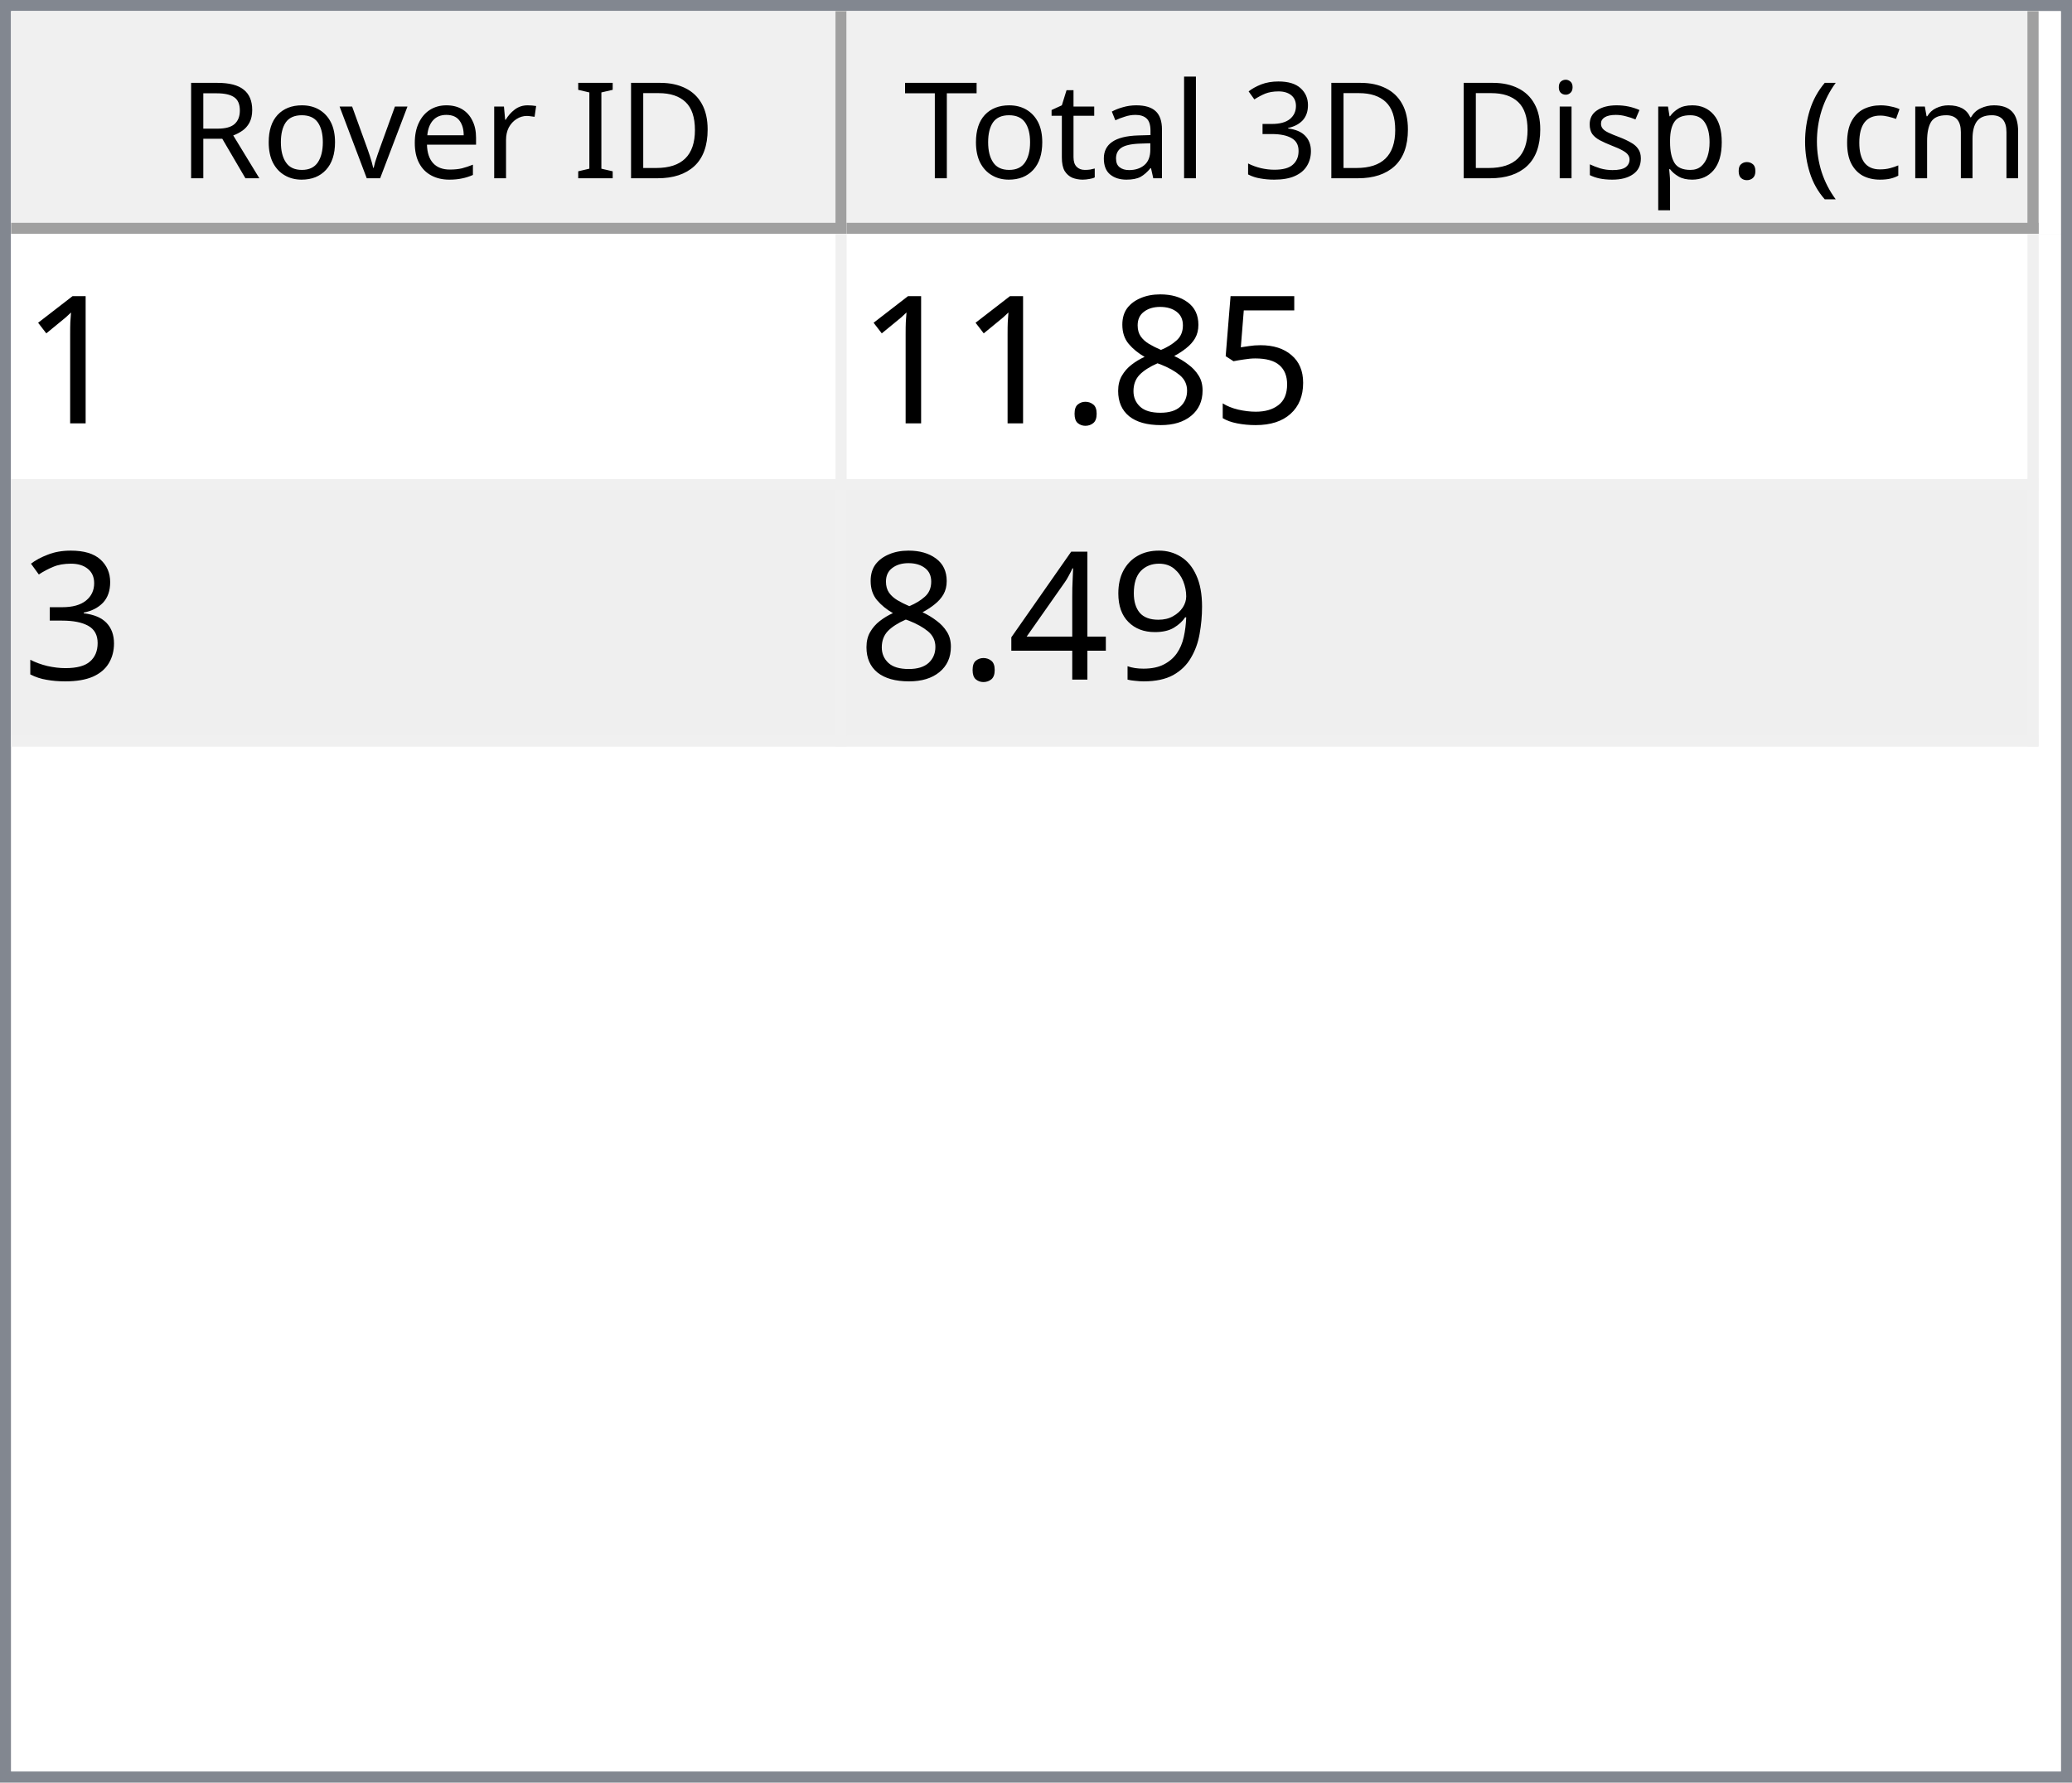
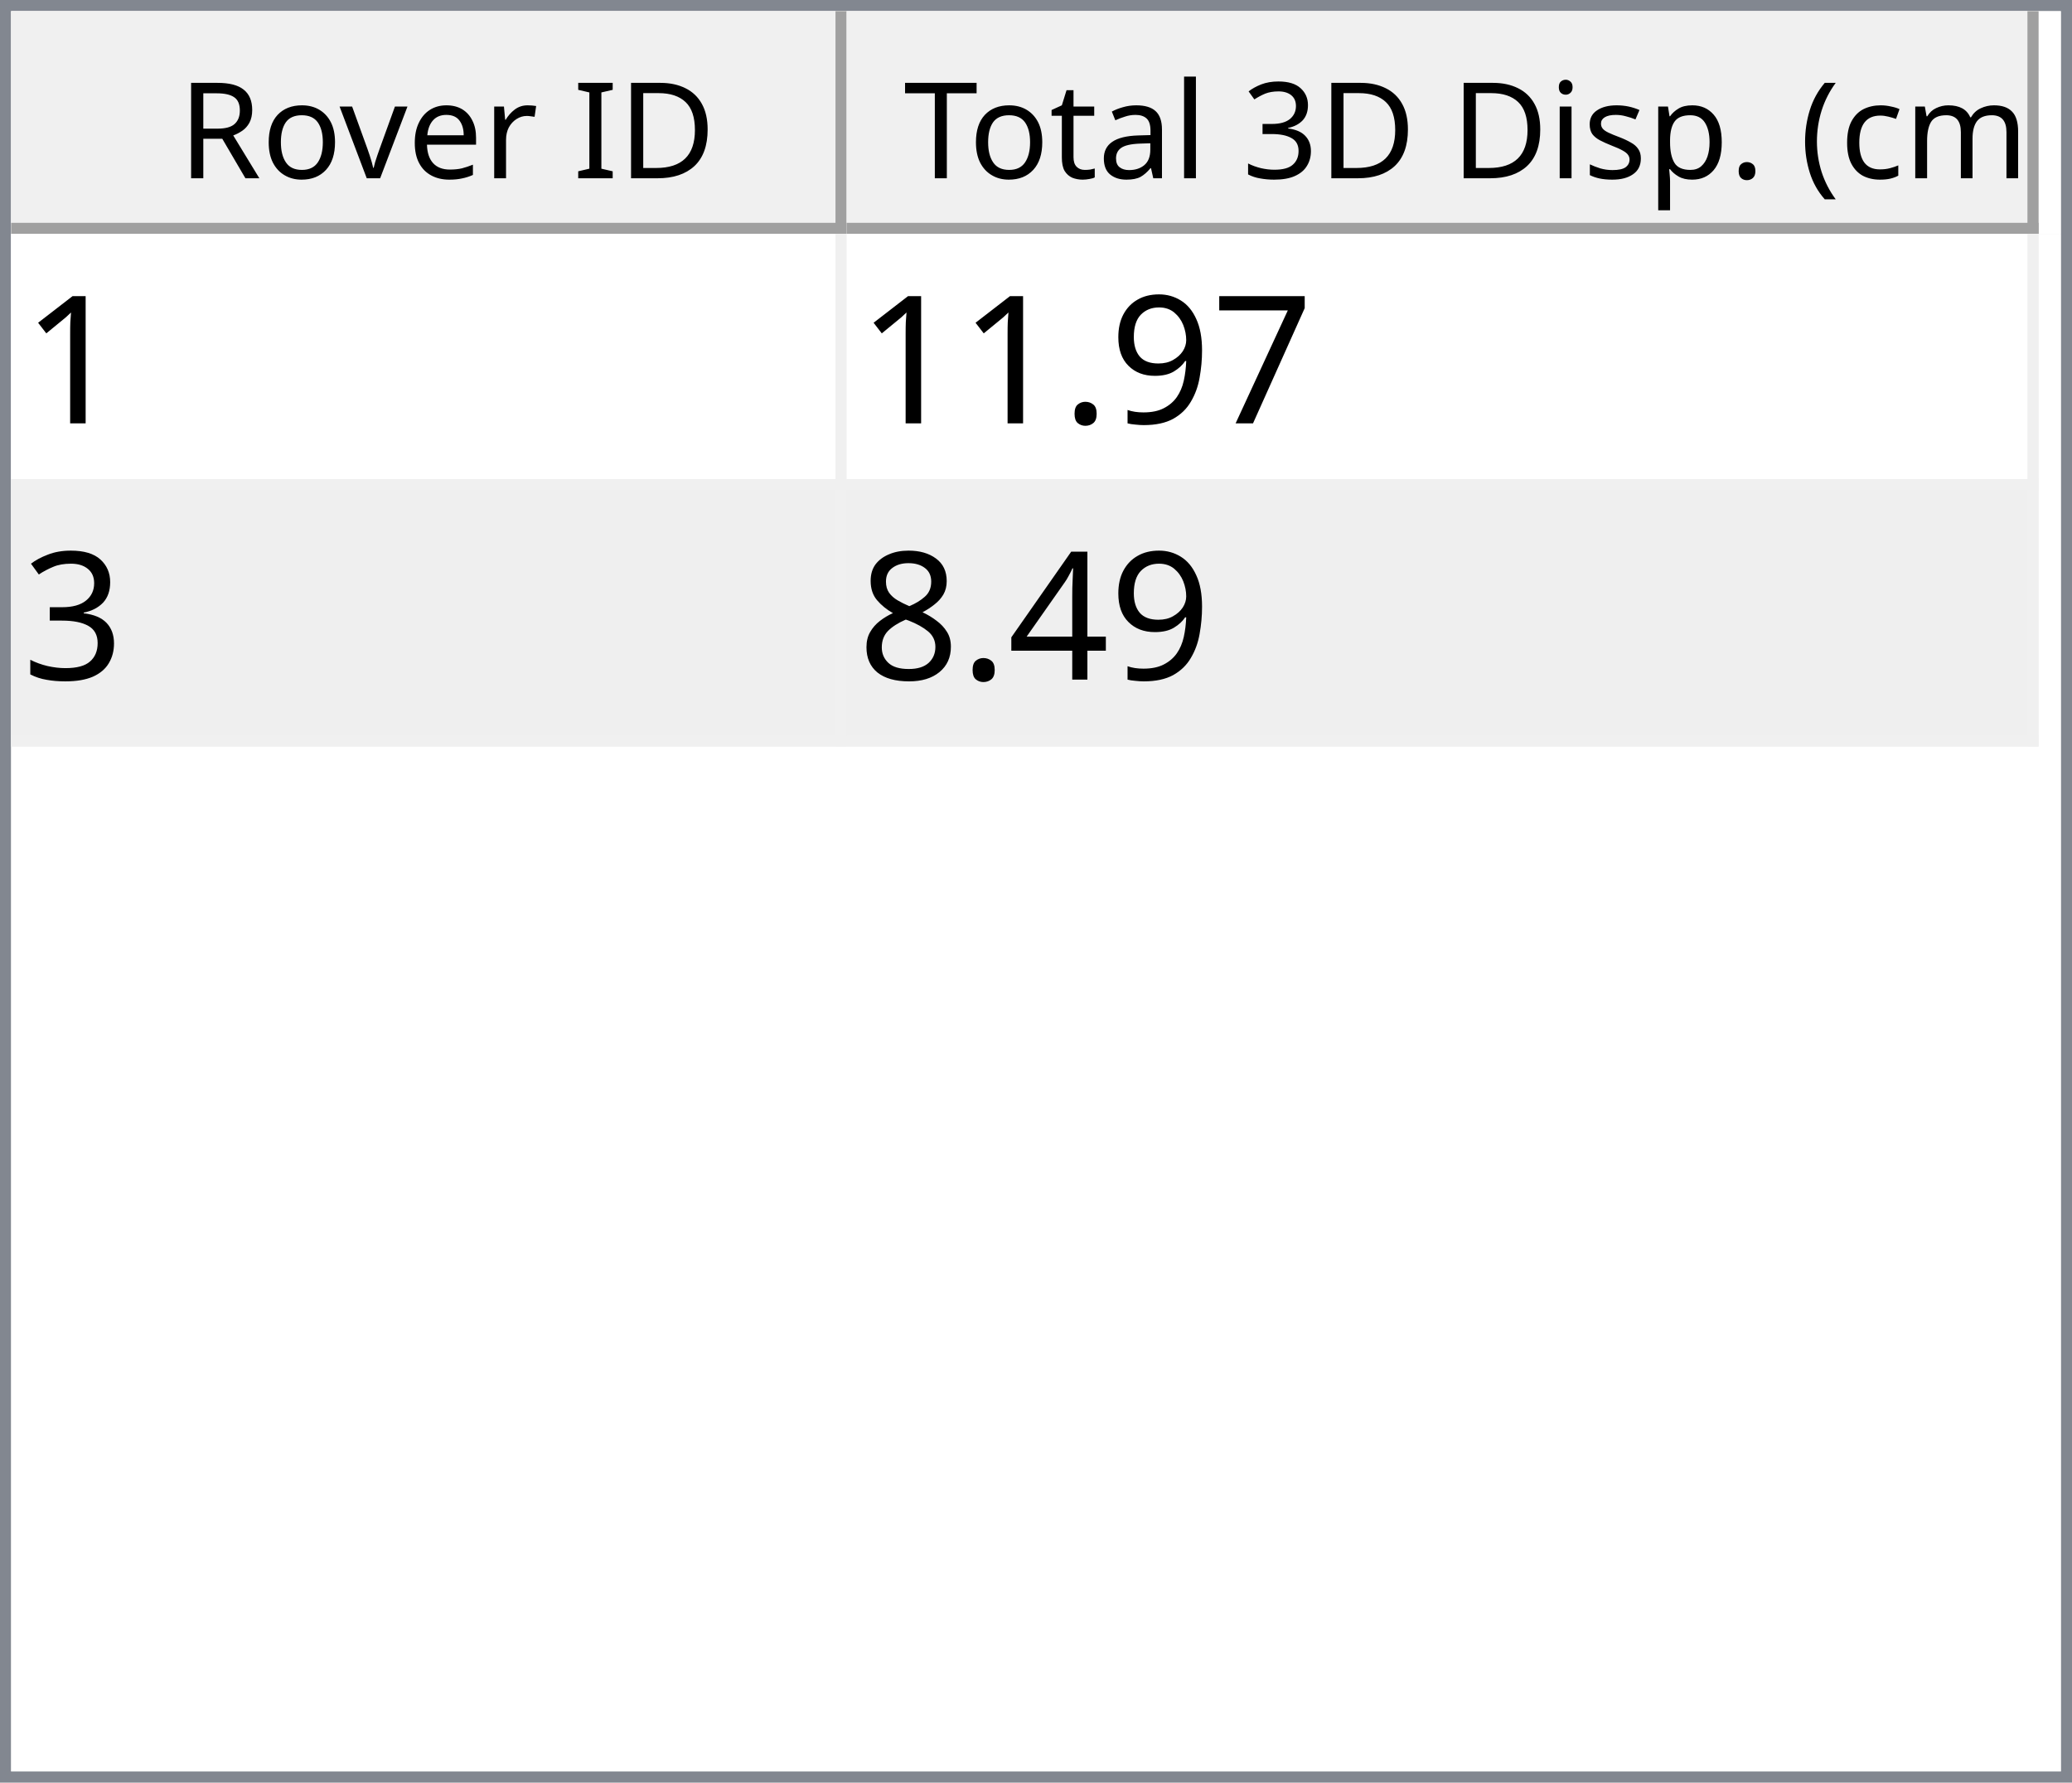
<svg xmlns="http://www.w3.org/2000/svg" style="fill-opacity:1; color-rendering:auto; color-interpolation:auto; text-rendering:auto; stroke:black; stroke-linecap:square; stroke-miterlimit:10; shape-rendering:auto; stroke-opacity:1; fill:black; stroke-dasharray:none; font-weight:normal; stroke-width:1; font-family:'Dialog'; font-style:normal; stroke-linejoin:miter; font-size:12px; stroke-dashoffset:0; image-rendering:auto;" width="186" height="160">
  <defs id="genericDefs" />
  <g>
    <defs id="defs1">
      <clipPath clipPathUnits="userSpaceOnUse" id="clipPath1">
        <path d="M0 0 L186 0 L186 160 L0 160 L0 0 Z" />
      </clipPath>
      <clipPath clipPathUnits="userSpaceOnUse" id="clipPath2">
        <path d="M0 0 L0 160 L186 160 L186 0 Z" />
      </clipPath>
      <clipPath clipPathUnits="userSpaceOnUse" id="clipPath3">
        <path d="M0 0 L0 20 L184 20 L184 0 Z" />
      </clipPath>
      <clipPath clipPathUnits="userSpaceOnUse" id="clipPath4">
        <path d="M0 0 L0 20 L75 20 L75 0 Z" />
      </clipPath>
      <clipPath clipPathUnits="userSpaceOnUse" id="clipPath5">
        <path d="M1 1 L1 19 L74 19 L74 1 Z" />
      </clipPath>
      <clipPath clipPathUnits="userSpaceOnUse" id="clipPath6">
        <path d="M0 0 L0 18 L73 18 L73 0 Z" />
      </clipPath>
      <clipPath clipPathUnits="userSpaceOnUse" id="clipPath7">
        <path d="M-0.5 -0.5 L-0.5 19.5 L74.5 19.5 L74.5 -0.5 Z" />
      </clipPath>
      <clipPath clipPathUnits="userSpaceOnUse" id="clipPath8">
        <path d="M0 0 L0 20 L107 20 L107 0 Z" />
      </clipPath>
      <clipPath clipPathUnits="userSpaceOnUse" id="clipPath9">
        <path d="M1 1 L1 19 L106 19 L106 1 Z" />
      </clipPath>
      <clipPath clipPathUnits="userSpaceOnUse" id="clipPath10">
        <path d="M0 0 L0 18 L105 18 L105 0 Z" />
      </clipPath>
      <clipPath clipPathUnits="userSpaceOnUse" id="clipPath11">
        <path d="M-0.5 -0.5 L-0.5 19.5 L106.5 19.5 L106.5 -0.5 Z" />
      </clipPath>
      <clipPath clipPathUnits="userSpaceOnUse" id="clipPath12">
        <path d="M0 0 L0 138 L184 138 L184 0 Z" />
      </clipPath>
      <clipPath clipPathUnits="userSpaceOnUse" id="clipPath13">
        <path d="M0 0 L0 46 L182 46 L182 0 Z" />
      </clipPath>
      <clipPath clipPathUnits="userSpaceOnUse" id="clipPath14">
        <path d="M-0.5 -0.5 L-0.5 45.5 L181.5 45.5 L181.5 -0.5 Z" />
      </clipPath>
      <clipPath clipPathUnits="userSpaceOnUse" id="clipPath15">
        <path d="M0 0 L0 22 L74 22 L74 0 Z" />
      </clipPath>
      <clipPath clipPathUnits="userSpaceOnUse" id="clipPath16">
        <path d="M0 0 L0 22 L106 22 L106 0 Z" />
      </clipPath>
      <font horiz-adv-x="64.551" id="font1">
        <font-face ascent="107.91" descent="25.098" units-per-em="100" style="font-style:normal; font-family:Segoe UI; font-weight:normal;" />
        <missing-glyph horiz-adv-x="64.551" d="M8.109 0 L8.109 68.266 L56.453 68.266 L56.453 0 L8.109 0 ZM15.328 7.234 L49.219 7.234 L49.219 61.031 L15.328 61.031 L15.328 7.234 Z" />
        <glyph unicode="D" horiz-adv-x="70.117" d="M9.188 0 L9.188 70.016 L28.516 70.016 Q65.531 70.016 65.531 35.891 Q65.531 19.672 55.25 9.836 Q44.969 0 27.734 0 L9.188 0 ZM17.391 62.594 L17.391 7.422 L27.828 7.422 Q41.609 7.422 49.273 14.797 Q56.938 22.172 56.938 35.688 Q56.938 62.594 28.328 62.594 L17.391 62.594 Z" />
        <glyph unicode="I" horiz-adv-x="26.611" d="M17.391 0 L9.188 0 L9.188 70.016 L17.391 70.016 L17.391 0 Z" />
        <glyph unicode=" " horiz-adv-x="27.393" d="" />
        <glyph unicode="r" horiz-adv-x="34.766" d="M34.188 41.891 Q32.078 43.5 28.125 43.5 Q23 43.5 19.555 38.672 Q16.109 33.844 16.109 25.484 L16.109 0 L8.109 0 L8.109 50 L16.109 50 L16.109 39.703 L16.312 39.703 Q18.016 44.969 21.531 47.922 Q25.047 50.875 29.391 50.875 Q32.516 50.875 34.188 50.203 L34.188 41.891 Z" />
        <glyph unicode="e" horiz-adv-x="52.295" d="M48.297 23 L12.984 23 Q13.188 14.656 17.484 10.109 Q21.781 5.562 29.297 5.562 Q37.75 5.562 44.828 11.141 L44.828 3.609 Q38.234 -1.172 27.391 -1.172 Q16.797 -1.172 10.742 5.641 Q4.688 12.453 4.688 24.812 Q4.688 36.469 11.305 43.82 Q17.922 51.172 27.734 51.172 Q37.547 51.172 42.922 44.828 Q48.297 38.484 48.297 27.203 L48.297 23 ZM40.094 29.781 Q40.047 36.719 36.75 40.578 Q33.453 44.438 27.594 44.438 Q21.922 44.438 17.969 40.383 Q14.016 36.328 13.094 29.781 L40.094 29.781 Z" />
        <glyph unicode="v" horiz-adv-x="47.9" d="M47.406 50 L27.484 0 L19.625 0 L0.688 50 L9.469 50 L22.172 13.672 Q23.578 9.672 23.922 6.688 L24.125 6.688 Q24.609 10.453 25.688 13.484 L38.969 50 L47.406 50 Z" />
        <glyph unicode="o" horiz-adv-x="58.594" d="M29 -1.172 Q17.922 -1.172 11.305 5.836 Q4.688 12.844 4.688 24.422 Q4.688 37.016 11.57 44.094 Q18.453 51.172 30.172 51.172 Q41.359 51.172 47.633 44.289 Q53.906 37.406 53.906 25.203 Q53.906 13.234 47.141 6.031 Q40.375 -1.172 29 -1.172 ZM29.594 44.438 Q21.875 44.438 17.383 39.188 Q12.891 33.938 12.891 24.703 Q12.891 15.828 17.43 10.695 Q21.969 5.562 29.594 5.562 Q37.359 5.562 41.531 10.594 Q45.703 15.625 45.703 24.906 Q45.703 34.281 41.531 39.359 Q37.359 44.438 29.594 44.438 Z" />
        <glyph unicode="R" horiz-adv-x="59.814" d="M59.375 0 L49.609 0 L37.891 19.625 Q36.281 22.359 34.766 24.289 Q33.25 26.219 31.664 27.438 Q30.078 28.656 28.25 29.219 Q26.422 29.781 24.125 29.781 L17.391 29.781 L17.391 0 L9.188 0 L9.188 70.016 L30.078 70.016 Q34.672 70.016 38.555 68.867 Q42.438 67.719 45.289 65.375 Q48.141 63.031 49.758 59.547 Q51.375 56.062 51.375 51.375 Q51.375 47.703 50.273 44.656 Q49.172 41.609 47.148 39.211 Q45.125 36.812 42.266 35.133 Q39.406 33.453 35.844 32.516 L35.844 32.328 Q37.594 31.547 38.891 30.547 Q40.188 29.547 41.359 28.18 Q42.531 26.812 43.68 25.078 Q44.828 23.344 46.234 21.047 L59.375 0 ZM17.391 62.594 L17.391 37.203 L28.516 37.203 Q31.594 37.203 34.203 38.133 Q36.812 39.062 38.719 40.797 Q40.625 42.531 41.703 45.047 Q42.781 47.562 42.781 50.688 Q42.781 56.297 39.141 59.445 Q35.5 62.594 28.609 62.594 L17.391 62.594 Z" />
        <glyph unicode=")" horiz-adv-x="30.176" d="M8.297 -15.922 L1.172 -15.922 Q16.406 2.344 16.406 26.812 Q16.406 51.469 1.078 70.016 L8.297 70.016 Q23.531 52.156 23.531 26.703 Q23.531 1.375 8.297 -15.922 Z" />
        <glyph unicode="m" horiz-adv-x="86.133" d="M79.109 0 L71.094 0 L71.094 28.719 Q71.094 37.016 68.531 40.727 Q65.969 44.438 59.906 44.438 Q54.781 44.438 51.195 39.75 Q47.609 35.062 47.609 28.516 L47.609 0 L39.594 0 L39.594 29.688 Q39.594 44.438 28.219 44.438 Q22.953 44.438 19.531 40.016 Q16.109 35.594 16.109 28.516 L16.109 0 L8.109 0 L8.109 50 L16.109 50 L16.109 42.094 L16.312 42.094 Q21.625 51.172 31.844 51.172 Q36.969 51.172 40.773 48.312 Q44.578 45.453 46 40.828 Q51.562 51.172 62.594 51.172 Q79.109 51.172 79.109 30.812 L79.109 0 Z" />
        <glyph unicode="c" horiz-adv-x="46.191" d="M42.188 2.297 Q36.422 -1.172 28.516 -1.172 Q17.828 -1.172 11.258 5.789 Q4.688 12.75 4.688 23.828 Q4.688 36.188 11.766 43.68 Q18.844 51.172 30.672 51.172 Q37.25 51.172 42.281 48.734 L42.281 40.531 Q36.719 44.438 30.375 44.438 Q22.703 44.438 17.797 38.945 Q12.891 33.453 12.891 24.516 Q12.891 15.719 17.508 10.641 Q22.125 5.562 29.891 5.562 Q36.422 5.562 42.188 9.906 L42.188 2.297 Z" />
        <glyph unicode="(" horiz-adv-x="30.176" d="M29.109 -15.922 L21.969 -15.922 Q6.844 1.375 6.844 26.703 Q6.844 52.156 21.969 70.016 L29.203 70.016 Q13.875 51.469 13.875 26.812 Q13.875 2.344 29.109 -15.922 Z" />
        <glyph unicode="." horiz-adv-x="21.68" d="M10.891 -1.078 Q8.641 -1.078 7.055 0.539 Q5.469 2.156 5.469 4.391 Q5.469 6.641 7.055 8.273 Q8.641 9.906 10.891 9.906 Q13.188 9.906 14.797 8.273 Q16.406 6.641 16.406 4.391 Q16.406 2.156 14.797 0.539 Q13.188 -1.078 10.891 -1.078 Z" />
        <glyph unicode="p" horiz-adv-x="58.789" d="M16.312 7.234 L16.109 7.234 L16.109 -23 L8.109 -23 L8.109 50 L16.109 50 L16.109 41.219 L16.312 41.219 Q22.219 51.172 33.594 51.172 Q43.266 51.172 48.688 44.461 Q54.109 37.75 54.109 26.469 Q54.109 13.922 48 6.375 Q41.891 -1.172 31.297 -1.172 Q21.578 -1.172 16.312 7.234 ZM16.109 27.391 L16.109 20.406 Q16.109 14.203 20.141 9.883 Q24.172 5.562 30.375 5.562 Q37.641 5.562 41.773 11.133 Q45.906 16.703 45.906 26.609 Q45.906 34.969 42.047 39.703 Q38.188 44.438 31.594 44.438 Q24.609 44.438 20.359 39.578 Q16.109 34.719 16.109 27.391 Z" />
        <glyph unicode="s" horiz-adv-x="42.432" d="M5.078 1.812 L5.078 10.406 Q11.625 5.562 19.484 5.562 Q30.031 5.562 30.031 12.594 Q30.031 14.594 29.125 15.992 Q28.219 17.391 26.68 18.461 Q25.141 19.531 23.07 20.383 Q21 21.234 18.609 22.172 Q15.281 23.484 12.766 24.828 Q10.25 26.172 8.57 27.859 Q6.891 29.547 6.031 31.695 Q5.172 33.844 5.172 36.719 Q5.172 40.234 6.789 42.945 Q8.406 45.656 11.086 47.484 Q13.766 49.312 17.211 50.242 Q20.656 51.172 24.312 51.172 Q30.812 51.172 35.938 48.922 L35.938 40.828 Q30.422 44.438 23.25 44.438 Q21 44.438 19.195 43.922 Q17.391 43.406 16.094 42.477 Q14.797 41.547 14.086 40.258 Q13.375 38.969 13.375 37.406 Q13.375 35.453 14.086 34.133 Q14.797 32.812 16.164 31.789 Q17.531 30.766 19.484 29.938 Q21.438 29.109 23.922 28.125 Q27.25 26.859 29.883 25.516 Q32.516 24.172 34.375 22.484 Q36.234 20.797 37.234 18.602 Q38.234 16.406 38.234 13.375 Q38.234 9.672 36.602 6.938 Q34.969 4.203 32.234 2.398 Q29.5 0.594 25.93 -0.289 Q22.359 -1.172 18.453 -1.172 Q10.75 -1.172 5.078 1.812 Z" />
        <glyph unicode="i" horiz-adv-x="24.219" d="M12.203 62.703 Q10.062 62.703 8.547 64.164 Q7.031 65.625 7.031 67.875 Q7.031 70.125 8.547 71.609 Q10.062 73.094 12.203 73.094 Q14.406 73.094 15.945 71.609 Q17.484 70.125 17.484 67.875 Q17.484 65.719 15.945 64.211 Q14.406 62.703 12.203 62.703 ZM16.109 0 L8.109 0 L8.109 50 L16.109 50 L16.109 0 Z" />
        <glyph unicode="3" horiz-adv-x="53.906" d="M46.531 19.828 Q46.531 15.094 44.75 11.211 Q42.969 7.328 39.719 4.57 Q36.469 1.812 31.93 0.297 Q27.391 -1.219 21.922 -1.219 Q11.922 -1.219 6 2.594 L6 11.188 Q13.094 5.609 22.219 5.609 Q25.875 5.609 28.828 6.539 Q31.781 7.469 33.906 9.227 Q36.031 10.984 37.18 13.477 Q38.328 15.969 38.328 19.094 Q38.328 32.812 18.797 32.812 L12.984 32.812 L12.984 39.594 L18.5 39.594 Q35.797 39.594 35.797 52.484 Q35.797 64.406 22.609 64.406 Q15.188 64.406 8.688 59.422 L8.688 67.188 Q15.375 71.188 24.609 71.188 Q29 71.188 32.57 69.969 Q36.141 68.75 38.68 66.555 Q41.219 64.359 42.609 61.281 Q44 58.203 44 54.5 Q44 40.672 30.031 36.719 L30.031 36.531 Q33.594 36.141 36.625 34.797 Q39.656 33.453 41.852 31.305 Q44.047 29.156 45.289 26.25 Q46.531 23.344 46.531 19.828 Z" />
        <glyph unicode="l" horiz-adv-x="24.219" d="M16.109 0 L8.109 0 L8.109 74.031 L16.109 74.031 L16.109 0 Z" />
        <glyph unicode="a" horiz-adv-x="50.879" d="M43.891 0 L35.891 0 L35.891 7.812 L35.688 7.812 Q30.469 -1.172 20.312 -1.172 Q12.844 -1.172 8.617 2.781 Q4.391 6.734 4.391 13.281 Q4.391 27.297 20.906 29.594 L35.891 31.688 Q35.891 44.438 25.594 44.438 Q16.547 44.438 9.281 38.281 L9.281 46.484 Q16.656 51.172 26.266 51.172 Q43.891 51.172 43.891 32.516 L43.891 0 ZM35.891 25.297 L23.828 23.641 Q18.266 22.859 15.43 20.875 Q12.594 18.891 12.594 13.875 Q12.594 10.203 15.211 7.883 Q17.828 5.562 22.172 5.562 Q28.125 5.562 32.008 9.742 Q35.891 13.922 35.891 20.312 L35.891 25.297 Z" />
        <glyph unicode="t" horiz-adv-x="33.887" d="M31.297 0.484 Q28.469 -1.078 23.828 -1.078 Q10.688 -1.078 10.688 13.578 L10.688 43.172 L2.094 43.172 L2.094 50 L10.688 50 L10.688 62.203 L18.703 64.797 L18.703 50 L31.297 50 L31.297 43.172 L18.703 43.172 L18.703 14.984 Q18.703 9.969 20.414 7.82 Q22.125 5.672 26.078 5.672 Q29.109 5.672 31.297 7.328 L31.297 0.484 Z" />
        <glyph unicode="T" horiz-adv-x="52.393" d="M50.594 62.594 L30.375 62.594 L30.375 0 L22.172 0 L22.172 62.594 L2 62.594 L2 70.016 L50.594 70.016 L50.594 62.594 Z" />
      </font>
      <font horiz-adv-x="75.0" id="font2">
        <font-face ascent="100.537" descent="21.973" units-per-em="100" style="font-style:normal; font-family:sans-serif; font-weight:normal;" />
        <missing-glyph horiz-adv-x="75.0" d="M12.5 0 L12.5 62.5 L62.5 62.5 L62.5 0 L12.5 0 ZM14.062 1.562 L60.938 1.562 L60.938 60.938 L14.062 60.938 L14.062 1.562 Z" />
        <glyph unicode="1" horiz-adv-x="55.615" d="M37.25 0 L28.469 0 L28.469 56 Q25.297 52.984 20.141 49.953 Q14.984 46.922 10.891 45.406 L10.891 53.906 Q18.266 57.375 23.781 62.305 Q29.297 67.234 31.594 71.875 L37.25 71.875 L37.25 0 Z" />
-         <glyph unicode="5" horiz-adv-x="55.615" d="M4.156 18.75 L13.375 19.531 Q14.406 12.797 18.141 9.398 Q21.875 6 27.156 6 Q33.5 6 37.891 10.789 Q42.281 15.578 42.281 23.484 Q42.281 31 38.062 35.352 Q33.844 39.703 27 39.703 Q22.75 39.703 19.336 37.773 Q15.922 35.844 13.969 32.766 L5.719 33.844 L12.641 70.609 L48.25 70.609 L48.25 62.203 L19.672 62.203 L15.828 42.969 Q22.266 47.469 29.344 47.469 Q38.719 47.469 45.164 40.969 Q51.609 34.469 51.609 24.266 Q51.609 14.547 45.953 7.469 Q39.062 -1.219 27.156 -1.219 Q17.391 -1.219 11.211 4.25 Q5.031 9.719 4.156 18.75 Z" />
-         <glyph unicode="8" horiz-adv-x="55.615" d="M17.672 38.812 Q12.203 40.828 9.57 44.539 Q6.938 48.25 6.938 53.422 Q6.938 61.234 12.555 66.555 Q18.172 71.875 27.484 71.875 Q36.859 71.875 42.578 66.43 Q48.297 60.984 48.297 53.172 Q48.297 48.188 45.68 44.508 Q43.062 40.828 37.75 38.812 Q44.344 36.672 47.781 31.883 Q51.219 27.094 51.219 20.453 Q51.219 11.281 44.727 5.031 Q38.234 -1.219 27.641 -1.219 Q17.047 -1.219 10.547 5.055 Q4.047 11.328 4.047 20.703 Q4.047 27.688 7.594 32.398 Q11.141 37.109 17.672 38.812 ZM15.922 53.719 Q15.922 48.641 19.195 45.414 Q22.469 42.188 27.688 42.188 Q32.766 42.188 36.016 45.383 Q39.266 48.578 39.266 53.219 Q39.266 58.062 35.914 61.359 Q32.562 64.656 27.594 64.656 Q22.562 64.656 19.242 61.43 Q15.922 58.203 15.922 53.719 ZM13.094 20.656 Q13.094 16.891 14.875 13.375 Q16.656 9.859 20.172 7.93 Q23.688 6 27.734 6 Q34.031 6 38.133 10.055 Q42.234 14.109 42.234 20.359 Q42.234 26.703 38.016 30.859 Q33.797 35.016 27.438 35.016 Q21.234 35.016 17.164 30.914 Q13.094 26.812 13.094 20.656 Z" />
+         <glyph unicode="7" horiz-adv-x="55.615" d="M4.734 62.203 L4.734 70.656 L51.078 70.656 L51.078 63.812 Q44.234 56.547 37.523 44.484 Q30.812 32.422 27.156 19.672 Q24.516 10.688 23.781 0 L14.75 0 Q14.891 8.453 18.062 20.414 Q21.234 32.375 27.172 43.484 Q33.109 54.594 39.797 62.203 L4.734 62.203 Z" />
+         <glyph unicode="9" horiz-adv-x="55.615" d="M5.469 16.547 L13.922 17.328 Q14.984 11.375 18.016 8.688 Q21.047 6 25.781 6 Q29.828 6 32.883 7.859 Q35.938 9.719 37.891 12.82 Q39.844 15.922 41.164 21.195 Q42.484 26.469 42.484 31.938 Q42.484 32.516 42.438 33.688 Q39.797 29.5 35.234 26.883 Q30.672 24.266 25.344 24.266 Q16.453 24.266 10.305 30.711 Q4.156 37.156 4.156 47.703 Q4.156 58.594 10.578 65.234 Q17 71.875 26.656 71.875 Q33.641 71.875 39.43 68.117 Q45.219 64.359 48.219 57.398 Q51.219 50.438 51.219 37.25 Q51.219 23.531 48.242 15.406 Q45.266 7.281 39.383 3.031 Q33.5 -1.219 25.594 -1.219 Q17.188 -1.219 11.867 3.445 Q6.547 8.109 5.469 16.547 ZM41.453 48.141 Q41.453 55.719 37.43 60.156 Q33.406 64.594 27.734 64.594 Q21.875 64.594 17.531 59.812 Q13.188 55.031 13.188 47.406 Q13.188 40.578 17.312 36.305 Q21.438 32.031 27.484 32.031 Q33.594 32.031 37.523 36.305 Q41.453 40.578 41.453 48.141 Z" />
        <glyph unicode="." horiz-adv-x="27.783" d="M9.078 0 L9.078 10.016 L19.094 10.016 L19.094 0 L9.078 0 Z" />
        <glyph unicode="3" horiz-adv-x="55.615" d="M4.203 18.891 L12.984 20.062 Q14.5 12.594 18.141 9.297 Q21.781 6 27 6 Q33.203 6 37.477 10.297 Q41.75 14.594 41.75 20.953 Q41.75 27 37.797 30.93 Q33.844 34.859 27.734 34.859 Q25.25 34.859 21.531 33.891 L22.516 41.609 Q23.391 41.5 23.922 41.5 Q29.547 41.5 34.039 44.43 Q38.531 47.359 38.531 53.469 Q38.531 58.297 35.258 61.477 Q31.984 64.656 26.812 64.656 Q21.688 64.656 18.266 61.43 Q14.844 58.203 13.875 51.766 L5.078 53.328 Q6.688 62.156 12.398 67.016 Q18.109 71.875 26.609 71.875 Q32.469 71.875 37.398 69.359 Q42.328 66.844 44.945 62.5 Q47.562 58.156 47.562 53.266 Q47.562 48.641 45.07 44.828 Q42.578 41.016 37.703 38.766 Q44.047 37.312 47.562 32.695 Q51.078 28.078 51.078 21.141 Q51.078 11.766 44.242 5.25 Q37.406 -1.266 26.953 -1.266 Q17.531 -1.266 11.305 4.352 Q5.078 9.969 4.203 18.891 Z" />
-         <glyph unicode="9" horiz-adv-x="55.615" d="M5.469 16.547 L13.922 17.328 Q14.984 11.375 18.016 8.688 Q21.047 6 25.781 6 Q29.828 6 32.883 7.859 Q35.938 9.719 37.891 12.82 Q39.844 15.922 41.164 21.195 Q42.484 26.469 42.484 31.938 Q42.484 32.516 42.438 33.688 Q39.797 29.5 35.234 26.883 Q30.672 24.266 25.344 24.266 Q16.453 24.266 10.305 30.711 Q4.156 37.156 4.156 47.703 Q4.156 58.594 10.578 65.234 Q17 71.875 26.656 71.875 Q33.641 71.875 39.43 68.117 Q45.219 64.359 48.219 57.398 Q51.219 50.438 51.219 37.25 Q51.219 23.531 48.242 15.406 Q45.266 7.281 39.383 3.031 Q33.5 -1.219 25.594 -1.219 Q17.188 -1.219 11.867 3.445 Q6.547 8.109 5.469 16.547 ZM41.453 48.141 Q41.453 55.719 37.43 60.156 Q33.406 64.594 27.734 64.594 Q21.875 64.594 17.531 59.812 Q13.188 55.031 13.188 47.406 Q13.188 40.578 17.312 36.305 Q21.438 32.031 27.484 32.031 Q33.594 32.031 37.523 36.305 Q41.453 40.578 41.453 48.141 Z" />
        <glyph unicode="4" horiz-adv-x="55.615" d="M32.328 0 L32.328 17.141 L1.266 17.141 L1.266 25.203 L33.938 71.578 L41.109 71.578 L41.109 25.203 L50.781 25.203 L50.781 17.141 L41.109 17.141 L41.109 0 L32.328 0 ZM32.328 25.203 L32.328 57.469 L9.906 25.203 L32.328 25.203 Z" />
+         <glyph unicode="8" horiz-adv-x="55.615" d="M17.672 38.812 Q12.203 40.828 9.57 44.539 Q6.938 48.25 6.938 53.422 Q6.938 61.234 12.555 66.555 Q18.172 71.875 27.484 71.875 Q36.859 71.875 42.578 66.43 Q48.297 60.984 48.297 53.172 Q48.297 48.188 45.68 44.508 Q43.062 40.828 37.75 38.812 Q44.344 36.672 47.781 31.883 Q51.219 27.094 51.219 20.453 Q51.219 11.281 44.727 5.031 Q38.234 -1.219 27.641 -1.219 Q17.047 -1.219 10.547 5.055 Q4.047 11.328 4.047 20.703 Q4.047 27.688 7.594 32.398 Q11.141 37.109 17.672 38.812 ZM15.922 53.719 Q15.922 48.641 19.195 45.414 Q22.469 42.188 27.688 42.188 Q32.766 42.188 36.016 45.383 Q39.266 48.578 39.266 53.219 Q39.266 58.062 35.914 61.359 Q32.562 64.656 27.594 64.656 Q22.562 64.656 19.242 61.43 Q15.922 58.203 15.922 53.719 ZM13.094 20.656 Q13.094 16.891 14.875 13.375 Q16.656 9.859 20.172 7.93 Q23.688 6 27.734 6 Q34.031 6 38.133 10.055 Q42.234 14.109 42.234 20.359 Q42.234 26.703 38.016 30.859 Q33.797 35.016 27.438 35.016 Q21.234 35.016 17.164 30.914 Q13.094 26.812 13.094 20.656 Z" />
      </font>
    </defs>
    <g style="fill:white; stroke:white;">
      <rect x="0" y="0" width="186" style="clip-path:url(#clipPath1); stroke:none;" height="160" />
    </g>
    <g style="fill:white; text-rendering:optimizeSpeed; color-rendering:optimizeSpeed; image-rendering:optimizeSpeed; shape-rendering:crispEdges; stroke:white; color-interpolation:sRGB;">
      <rect x="0" width="186" height="160" y="0" style="stroke:none;" />
      <path style="stroke:none;" d="M0 160 L186 160 L186 0 L0 0 Z" />
    </g>
    <g style="fill:rgb(240,240,240); font-family:'Segoe UI'; stroke:rgb(240,240,240);">
      <rect x="0" y="0" width="186" style="clip-path:url(#clipPath2); stroke:none;" height="160" />
    </g>
    <g style="fill:rgb(130,135,144); font-family:'Segoe UI'; stroke:rgb(130,135,144);">
      <path d="M0 0 L186 0 L186 160 L0 160 L0 0 ZM1 1 L185 1 L185 159 L1 159 L1 1 Z" style="fill-rule:evenodd; clip-path:url(#clipPath2); stroke:none;" />
    </g>
    <g style="fill:white; font-family:'Segoe UI'; stroke:white;" transform="translate(1,1)">
      <rect x="0" y="0" width="184" style="clip-path:url(#clipPath3); stroke:none;" height="20" />
    </g>
    <g style="fill:rgb(240,240,240); font-family:'Segoe UI'; stroke:rgb(240,240,240);" transform="translate(1,1)">
      <rect x="0" y="0" width="75" style="clip-path:url(#clipPath4); stroke:none;" height="20" />
    </g>
    <g style="font-family:'Segoe UI';" transform="translate(2,2)">
      <text x="14" xml:space="preserve" y="14" style="clip-path:url(#clipPath6); stroke:none;">Rover ID</text>
    </g>
    <g style="fill:rgb(160,160,160); font-family:'Segoe UI'; stroke:rgb(160,160,160); stroke-linejoin:bevel;" transform="translate(1.5,1.5)">
      <line x1="74" x2="74" y1="0" style="fill:none; clip-path:url(#clipPath7);" y2="19" />
    </g>
    <g style="fill:rgb(160,160,160); font-family:'Segoe UI'; stroke:rgb(160,160,160); stroke-linejoin:bevel;" transform="matrix(1,0,0,1,1,1) translate(0.5,0.5)">
      <line x1="0" x2="74" y1="19" style="fill:none; clip-path:url(#clipPath7);" y2="19" />
    </g>
    <g style="fill:rgb(240,240,240); font-family:'Segoe UI'; stroke:rgb(240,240,240);" transform="translate(76,1)">
      <rect x="0" y="0" width="107" style="clip-path:url(#clipPath8); stroke:none;" height="20" />
    </g>
    <g style="font-family:'Segoe UI';" transform="translate(77,2)">
      <text x="1" xml:space="preserve" y="14" style="clip-path:url(#clipPath10); stroke:none;"> Total 3D Disp. (cm)</text>
    </g>
    <g style="fill:rgb(160,160,160); font-family:'Segoe UI'; stroke:rgb(160,160,160); stroke-linejoin:bevel;" transform="translate(76.5,1.5)">
      <line x1="106" x2="106" y1="0" style="fill:none; clip-path:url(#clipPath11);" y2="19" />
    </g>
    <g style="fill:rgb(160,160,160); font-family:'Segoe UI'; stroke:rgb(160,160,160); stroke-linejoin:bevel;" transform="matrix(1,0,0,1,76,1) translate(0.5,0.5)">
      <line x1="0" x2="106" y1="19" style="fill:none; clip-path:url(#clipPath11);" y2="19" />
    </g>
    <g style="fill:white; font-family:'Segoe UI'; stroke:white;" transform="translate(1,21)">
      <rect x="0" y="0" width="184" style="clip-path:url(#clipPath12); stroke:none;" height="138" />
    </g>
    <g style="fill:rgb(240,240,240); font-size:16px; font-family:sans-serif; stroke:rgb(240,240,240);" transform="translate(1,21)">
      <rect x="0" y="0" width="182" style="clip-path:url(#clipPath13); stroke:none;" height="46" />
      <line transform="translate(0.5,0.5)" x1="0" x2="181" y1="22" style="clip-path:url(#clipPath14); fill:none; stroke-linejoin:bevel;" y2="22" />
    </g>
    <g transform="matrix(1,0,0,1,1,21) translate(0.5,0.5)" style="fill:rgb(240,240,240); font-size:16px; font-family:sans-serif; stroke:rgb(240,240,240); stroke-linejoin:bevel;">
      <line x1="0" x2="181" y1="45" style="fill:none; clip-path:url(#clipPath14);" y2="45" />
    </g>
    <g transform="matrix(1,0,0,1,1,21) translate(0.5,0.5)" style="fill:rgb(240,240,240); font-size:16px; font-family:sans-serif; stroke:rgb(240,240,240); stroke-linejoin:bevel;">
      <line x1="74" x2="74" y1="0" style="fill:none; clip-path:url(#clipPath14);" y2="45" />
    </g>
    <g transform="matrix(1,0,0,1,1,21) translate(0.5,0.5)" style="fill:rgb(240,240,240); font-size:16px; font-family:sans-serif; stroke:rgb(240,240,240); stroke-linejoin:bevel;">
      <line x1="181" x2="181" y1="0" style="fill:none; clip-path:url(#clipPath14);" y2="45" />
    </g>
    <g style="fill:white; font-size:16px; font-family:sans-serif; stroke:white;" transform="matrix(1,0,0,1,1,21)">
      <rect x="0" y="0" width="74" style="clip-path:url(#clipPath15); stroke:none;" height="22" />
      <text x="1" y="17" style="fill:black; clip-path:url(#clipPath15); stroke:none;" xml:space="preserve">1</text>
    </g>
    <g style="fill:white; font-size:16px; font-family:sans-serif; stroke:white;" transform="matrix(1,0,0,1,1,21) translate(75,0)">
      <rect x="0" y="0" width="106" style="clip-path:url(#clipPath16); stroke:none;" height="22" />
-       <text x="1" y="17" style="fill:black; clip-path:url(#clipPath16); stroke:none;" xml:space="preserve">11.85</text>
+       <text x="1" y="17" style="fill:black; clip-path:url(#clipPath16); stroke:none;" xml:space="preserve">11.97</text>
    </g>
    <g style="fill:rgb(239,239,239); font-size:16px; font-family:sans-serif; stroke:rgb(239,239,239);" transform="matrix(1,0,0,1,1,21) translate(0,23)">
      <rect x="0" y="0" width="74" style="clip-path:url(#clipPath15); stroke:none;" height="22" />
      <text x="1" y="17" style="fill:black; clip-path:url(#clipPath15); stroke:none;" xml:space="preserve">3</text>
    </g>
    <g style="fill:rgb(239,239,239); font-size:16px; font-family:sans-serif; stroke:rgb(239,239,239);" transform="matrix(1,0,0,1,1,21) translate(75,23)">
      <rect x="0" y="0" width="106" style="clip-path:url(#clipPath16); stroke:none;" height="22" />
      <text x="1" y="17" style="fill:black; clip-path:url(#clipPath16); stroke:none;" xml:space="preserve">8.49</text>
    </g>
  </g>
</svg>
